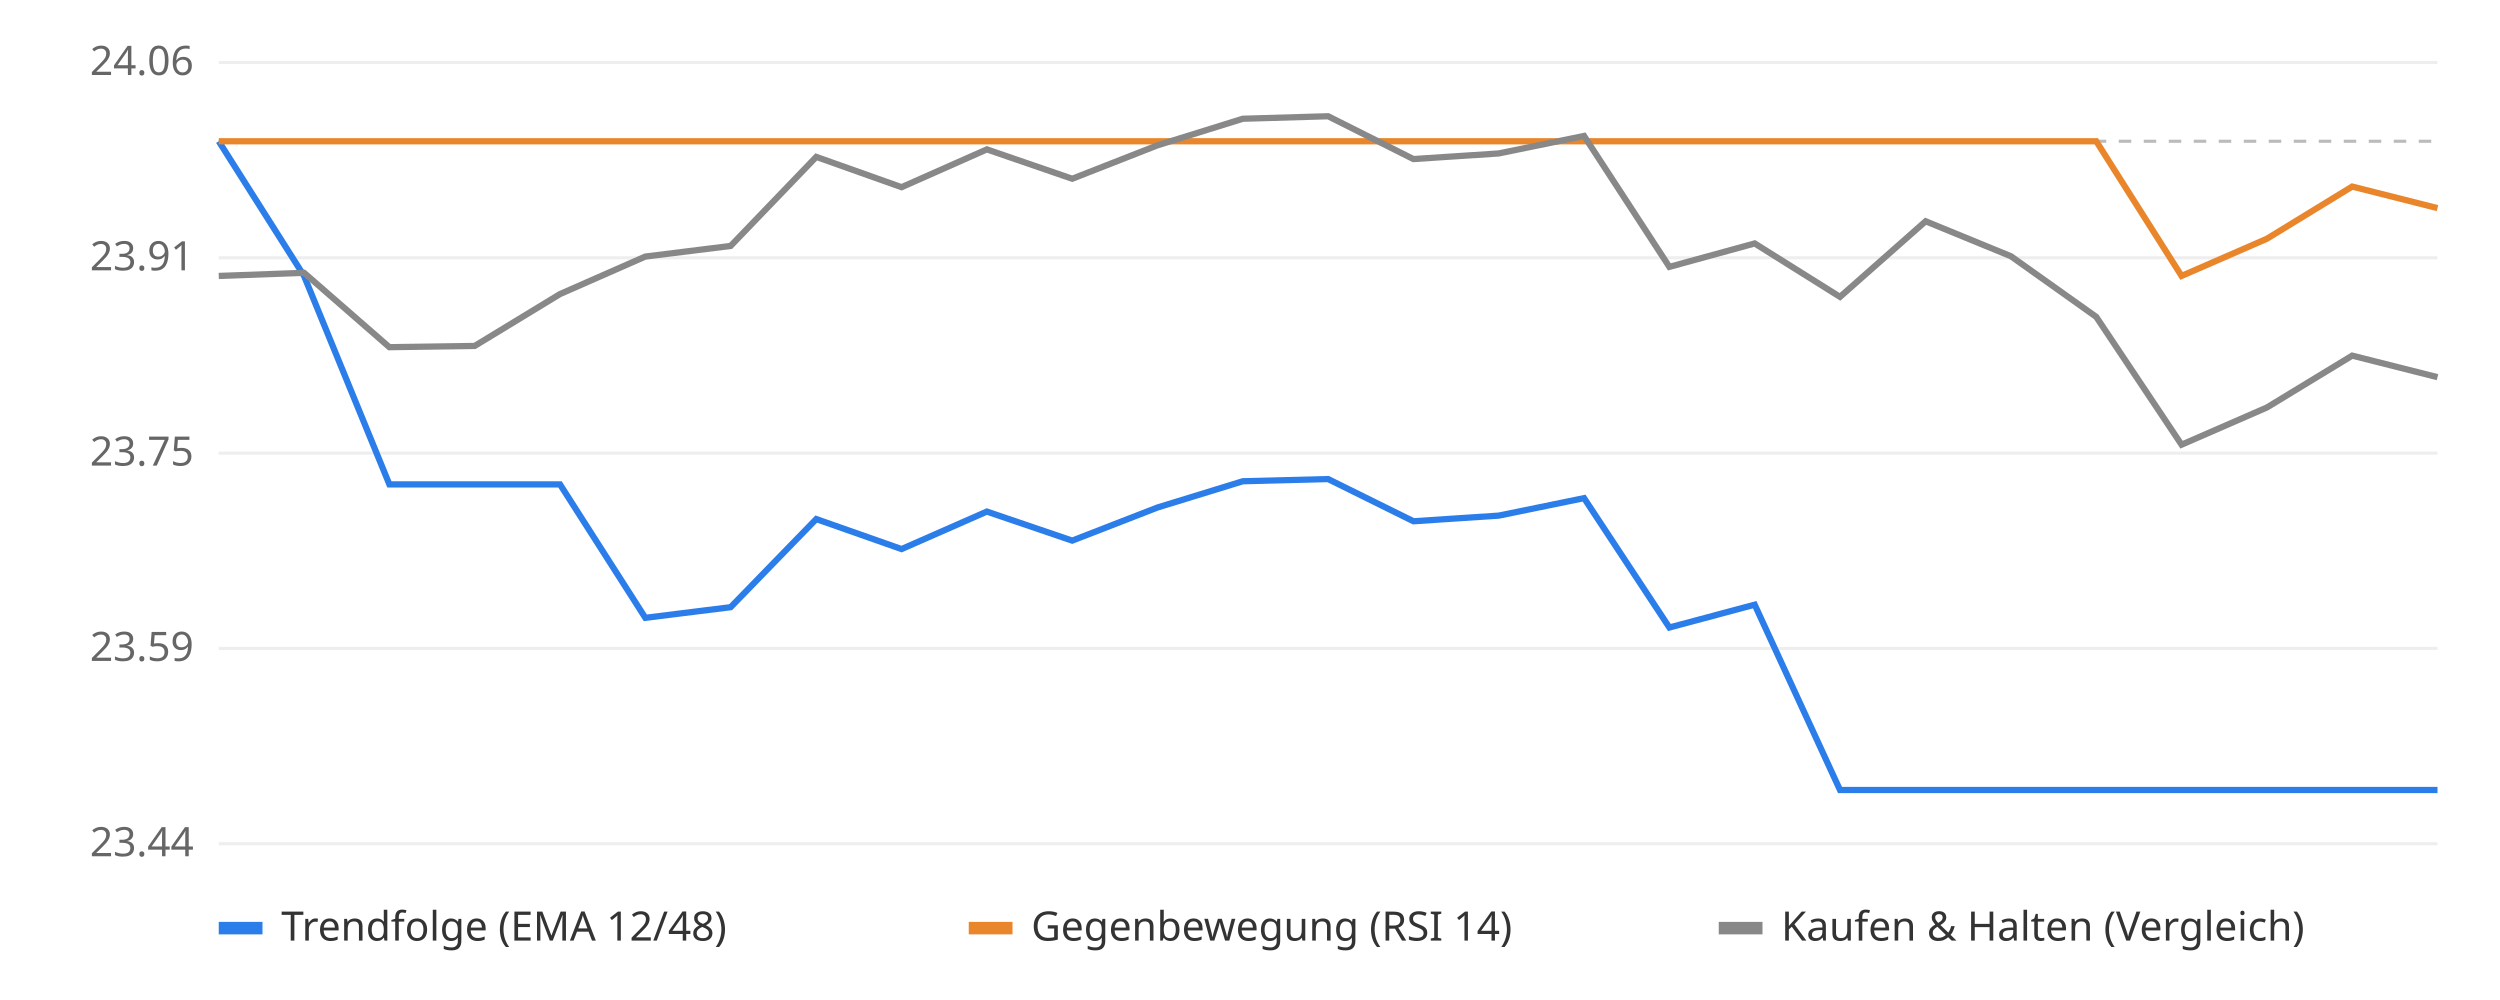
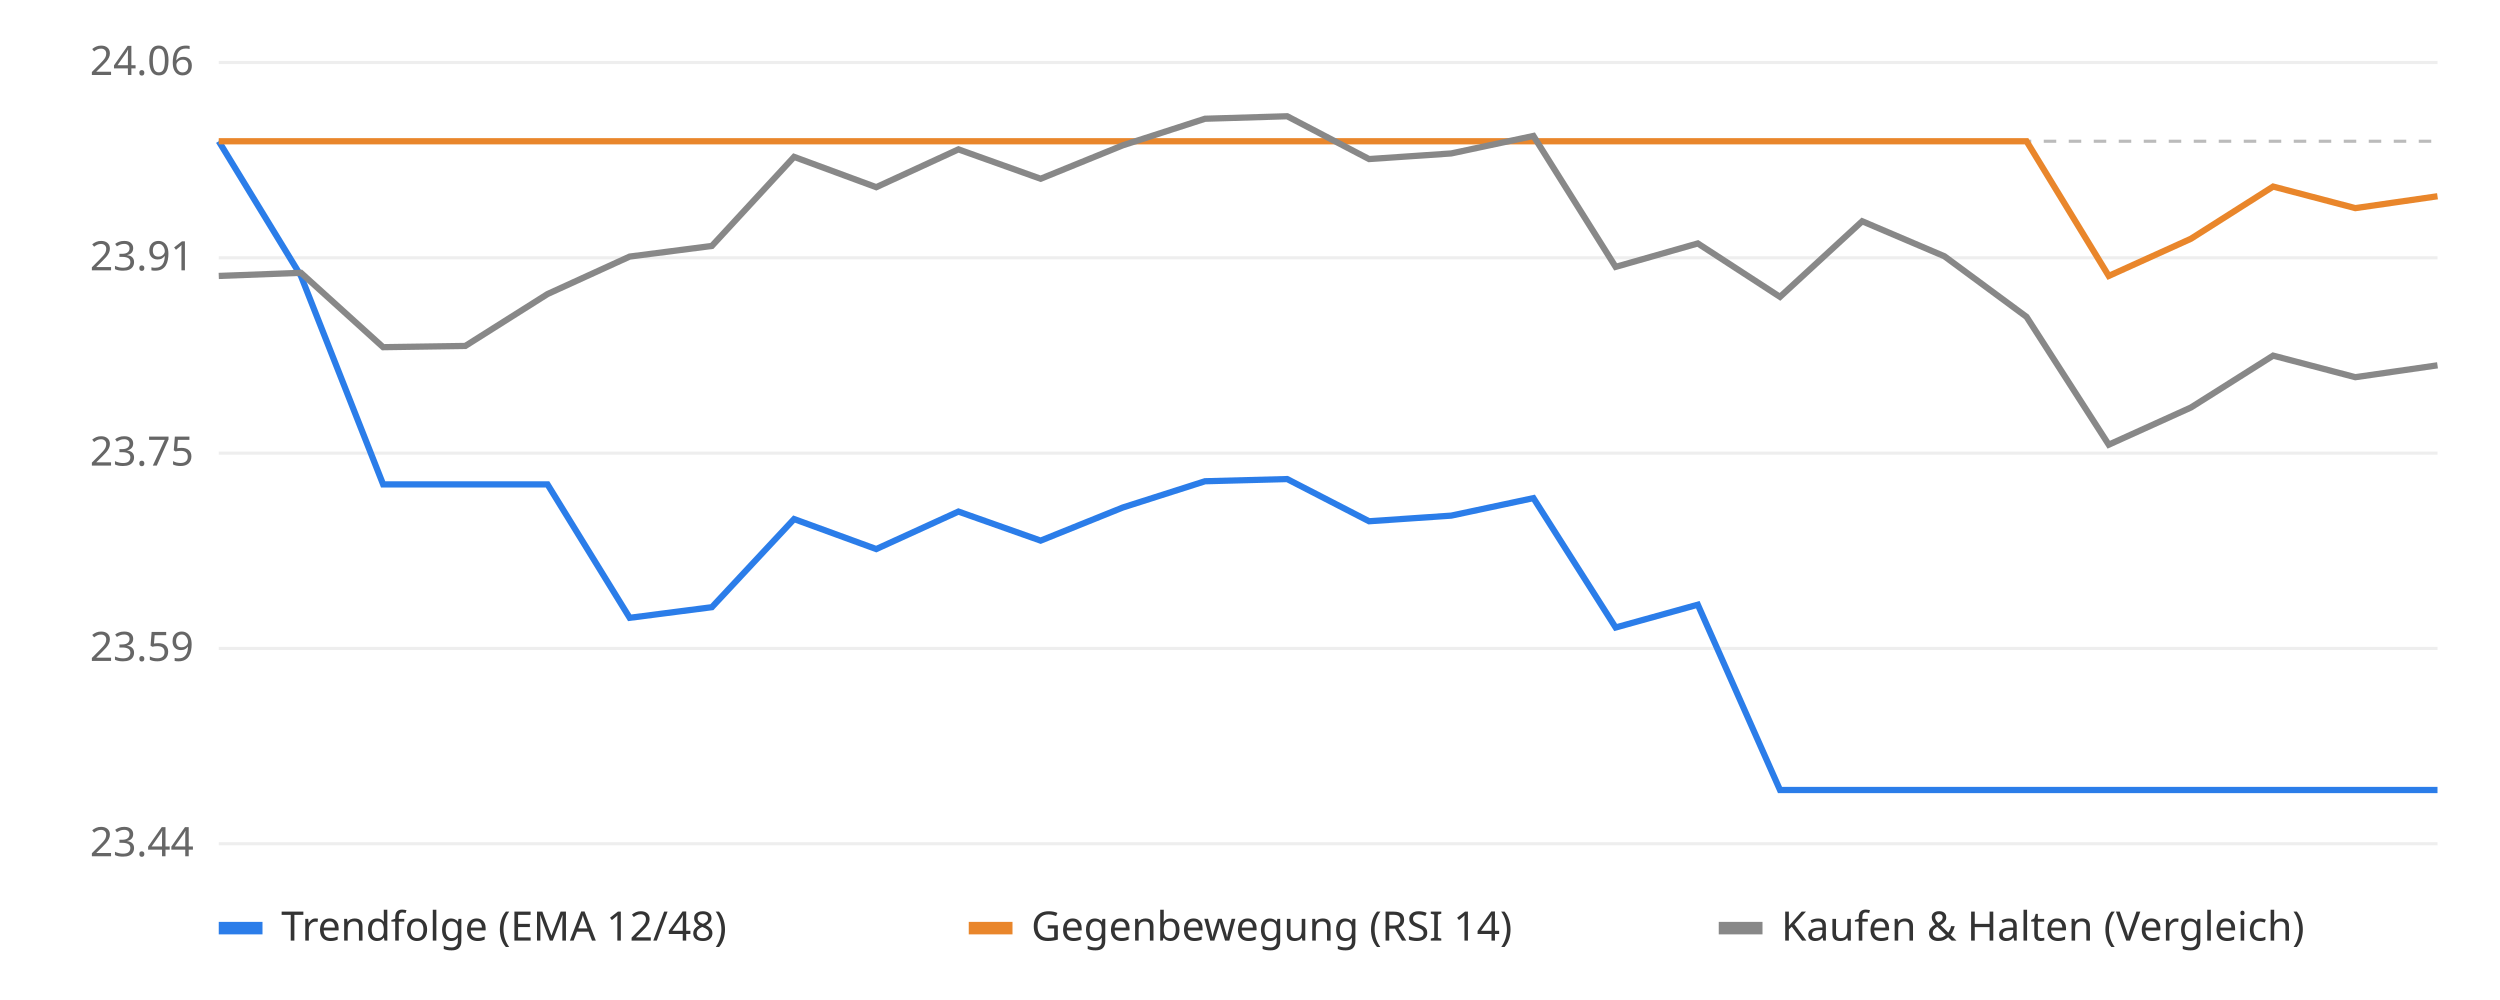
<svg xmlns="http://www.w3.org/2000/svg" viewBox="0 0 800 320" font-family="sans-serif" font-size="13">
  <rect width="800" height="320" fill="#ffffff" />
  <line x1="70" x2="780" y1="270.0" y2="270.0" stroke="#eeeeee" />
  <text x="62" y="274.0" text-anchor="end" fill="#666">23.44</text>
  <line x1="70" x2="780" y1="207.5" y2="207.5" stroke="#eeeeee" />
  <text x="62" y="211.5" text-anchor="end" fill="#666">23.59</text>
  <line x1="70" x2="780" y1="145.0" y2="145.0" stroke="#eeeeee" />
  <text x="62" y="149.0" text-anchor="end" fill="#666">23.75</text>
  <line x1="70" x2="780" y1="82.5" y2="82.5" stroke="#eeeeee" />
  <text x="62" y="86.5" text-anchor="end" fill="#666">23.91</text>
  <line x1="70" x2="780" y1="20.0" y2="20.0" stroke="#eeeeee" />
  <text x="62" y="24.0" text-anchor="end" fill="#666">24.06</text>
  <line x1="70" x2="780" y1="45.2" y2="45.2" stroke="#bbbbbb" stroke-dasharray="4 4" />
-   <polyline points="70.0,45.2 97.3,88.3 124.6,155.0 151.9,155.0 179.2,155.0 206.5,197.7 233.8,194.3 261.2,166.1 288.5,175.7 315.8,163.7 343.1,173.0 370.4,162.4 397.7,154.0 425.0,153.3 452.3,166.8 479.6,165.0 506.9,159.4 534.2,200.8 561.5,193.5 588.8,252.8 616.2,252.8 643.5,252.8 670.8,252.8 698.1,252.8 725.4,252.8 752.7,252.8 780.0,252.8" fill="none" stroke="#2b7de9" stroke-width="2" />
-   <polyline points="70.0,45.2 97.3,45.2 124.6,45.2 151.9,45.2 179.2,45.2 206.5,45.2 233.8,45.2 261.2,45.2 288.5,45.2 315.8,45.2 343.1,45.2 370.4,45.2 397.7,45.2 425.0,45.2 452.3,45.2 479.6,45.2 506.9,45.2 534.2,45.2 561.5,45.2 588.8,45.2 616.2,45.2 643.5,45.2 670.8,45.2 698.1,88.3 725.4,76.4 752.7,59.7 780.0,66.6" fill="none" stroke="#e9862b" stroke-width="2" />
-   <polyline points="70.0,88.3 97.3,87.3 124.6,111.1 151.9,110.7 179.2,94.1 206.5,82.1 233.8,78.7 261.2,50.2 288.5,59.9 315.8,47.8 343.1,57.2 370.4,46.5 397.7,38.0 425.0,37.2 452.3,50.9 479.6,49.1 506.9,43.5 534.2,85.4 561.5,77.9 588.8,95.0 616.2,70.8 643.5,82.0 670.8,101.4 698.1,142.3 725.4,130.4 752.7,113.8 780.0,120.7" fill="none" stroke="#888888" stroke-width="2" />
+   <polyline points="70.0,45.2 96.3,88.3 122.6,155.0 148.9,155.0 175.2,155.0 201.5,197.7 227.8,194.3 254.1,166.1 280.4,175.7 306.7,163.7 333.0,173.0 359.3,162.4 385.6,154.0 411.9,153.3 438.1,166.8 464.4,165.0 490.7,159.4 517.0,200.8 543.3,193.5 569.6,252.8 595.9,252.8 622.2,252.8 648.5,252.8 674.8,252.8 701.1,252.8 727.4,252.8 753.7,252.8 780.0,252.8" fill="none" stroke="#2b7de9" stroke-width="2" />
+   <polyline points="70.0,45.2 96.3,45.2 122.6,45.2 148.9,45.2 175.2,45.2 201.5,45.2 227.8,45.2 254.1,45.2 280.4,45.2 306.7,45.2 333.0,45.2 359.3,45.2 385.6,45.2 411.9,45.2 438.1,45.2 464.4,45.2 490.7,45.2 517.0,45.2 543.3,45.2 569.6,45.2 595.9,45.2 622.2,45.2 648.5,45.2 674.8,88.3 701.1,76.4 727.4,59.7 753.7,66.6 780.0,62.8" fill="none" stroke="#e9862b" stroke-width="2" />
+   <polyline points="70.0,88.3 96.3,87.3 122.6,111.1 148.9,110.7 175.2,94.1 201.5,82.1 227.8,78.7 254.1,50.2 280.4,59.9 306.7,47.8 333.0,57.2 359.3,46.5 385.6,38.0 411.9,37.2 438.1,50.9 464.4,49.1 490.7,43.5 517.0,85.4 543.3,77.9 569.6,95.0 595.9,70.8 622.2,82.0 648.5,101.4 674.8,142.3 701.1,130.4 727.4,113.8 753.7,120.7 780.0,116.9" fill="none" stroke="#888888" stroke-width="2" />
  <rect x="70" y="295" width="14" height="4" fill="#2b7de9" />
  <text x="90" y="301" fill="#333">Trendfolge (EMA 12/48)</text>
  <rect x="310" y="295" width="14" height="4" fill="#e9862b" />
  <text x="330" y="301" fill="#333">Gegenbewegung (RSI 14)</text>
  <rect x="550" y="295" width="14" height="4" fill="#888888" />
  <text x="570" y="301" fill="#333">Kaufen &amp; Halten (Vergleich)</text>
</svg>
